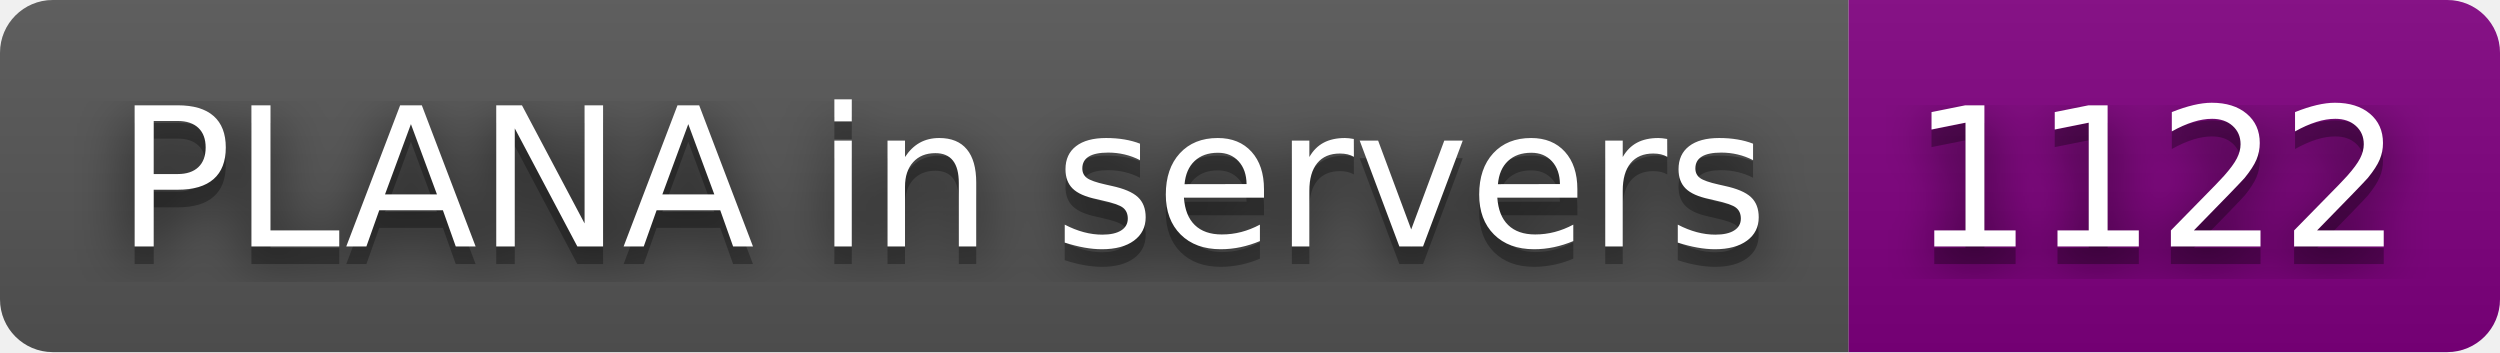
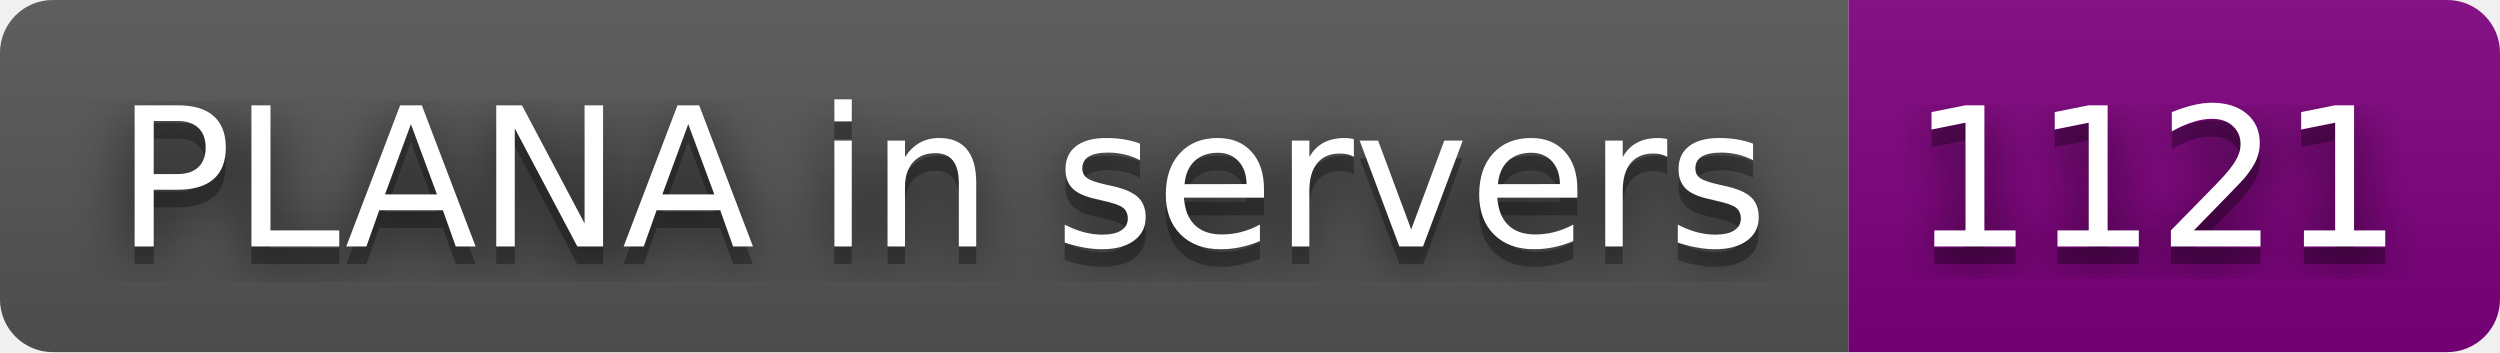
- <svg xmlns="http://www.w3.org/2000/svg" width="142" height="20" role="img" aria-label="PLANA in servers: 1122">
+ <svg xmlns="http://www.w3.org/2000/svg" width="142" height="20" role="img" aria-label="PLANA in servers: 1121">
  <filter id="blur">
    <feGaussianBlur stdDeviation="16" />
  </filter>
  <linearGradient id="s" x2="0" y2="100%">
    <stop offset="0" stop-color="#bbb" stop-opacity=".1" />
    <stop offset="1" stop-opacity=".1" />
  </linearGradient>
  <clipPath id="r">
    <rect width="142" height="20" rx="3" />
  </clipPath>
  <g clip-path="url(#r)">
    <rect width="105" height="20" fill="#555" />
    <rect x="105" width="37" height="20" fill="purple" />
    <rect width="142" height="20" fill="url(#s)" />
  </g>
  <g fill="#fff" text-anchor="middle" font-family="Verdana,Geneva,DejaVu Sans,sans-serif" text-rendering="geometricPrecision" font-size="110">
    <g transform="scale(.1)">
      <g aria-hidden="true" fill="#010101">
        <text x="535" y="150" fill-opacity=".8" filter="url(#blur)" textLength="950">PLANA in servers</text>
        <text x="535" y="150" fill-opacity=".3" textLength="950">PLANA in servers</text>
      </g>
      <text x="535" y="140" textLength="950">PLANA in servers</text>
    </g>
    <g transform="scale(.1)">
      <g aria-hidden="true" fill="#010101">
-         <text x="1225" y="150" fill-opacity=".8" filter="url(#blur)" textLength="270">1122</text>
-         <text x="1225" y="150" fill-opacity=".3" textLength="270">1122</text>
+         <text x="1225" y="150" fill-opacity=".8" filter="url(#blur)" textLength="270">1121</text>
+         <text x="1225" y="150" fill-opacity=".3" textLength="270">1121</text>
      </g>
-       <text x="1225" y="140" textLength="270">1122</text>
+       <text x="1225" y="140" textLength="270">1121</text>
    </g>
  </g>
</svg>
